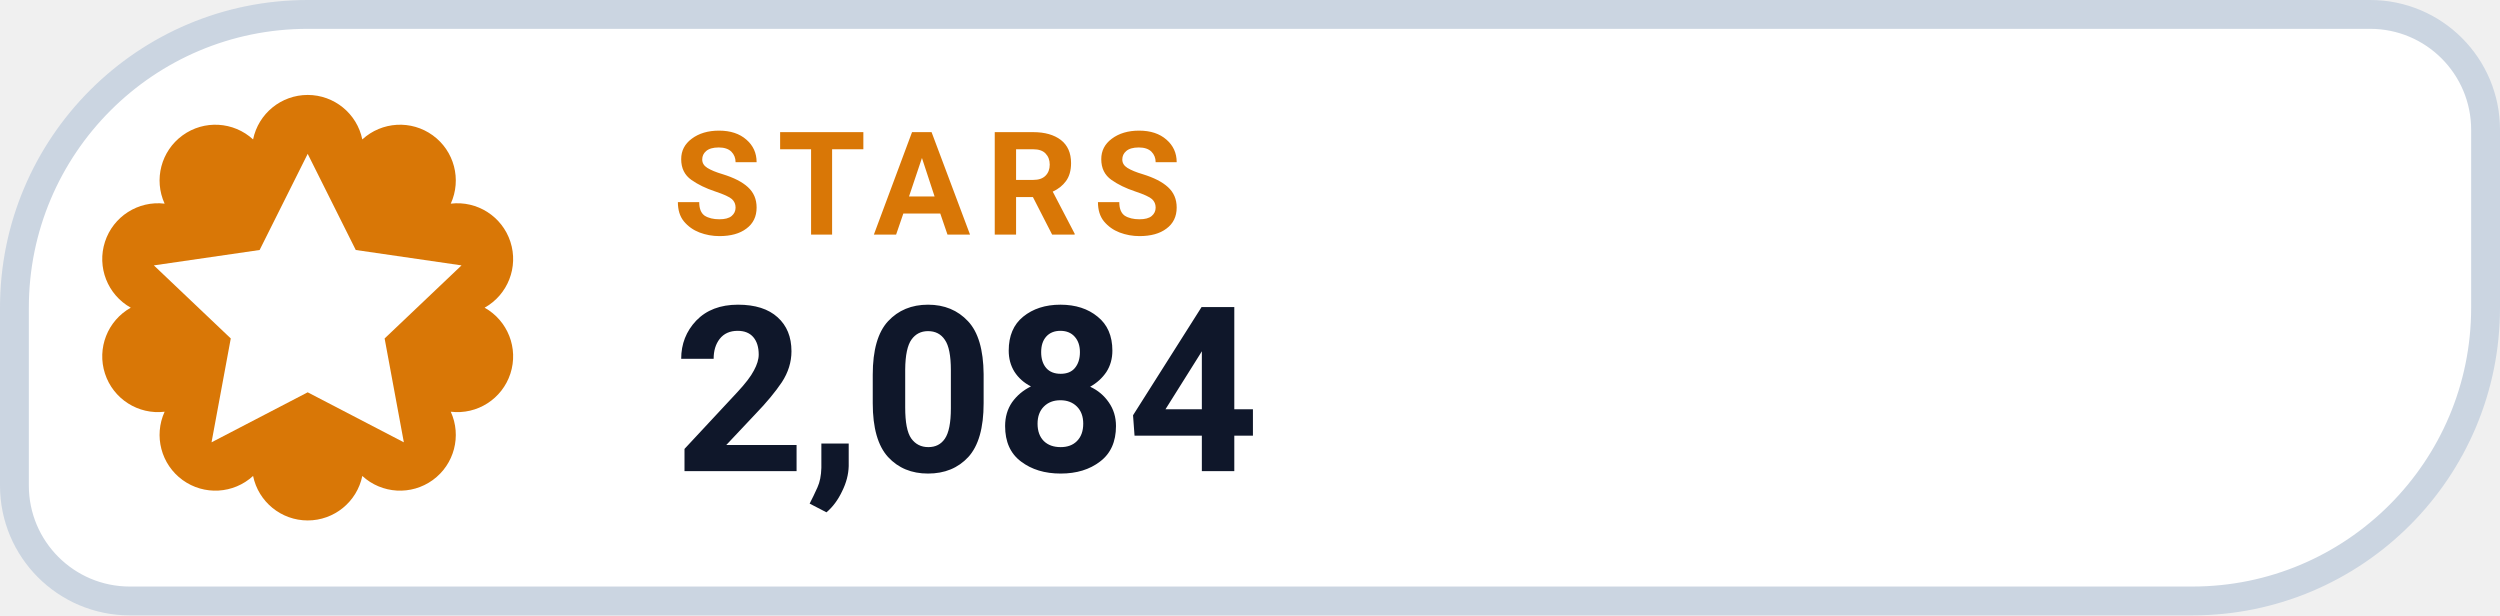
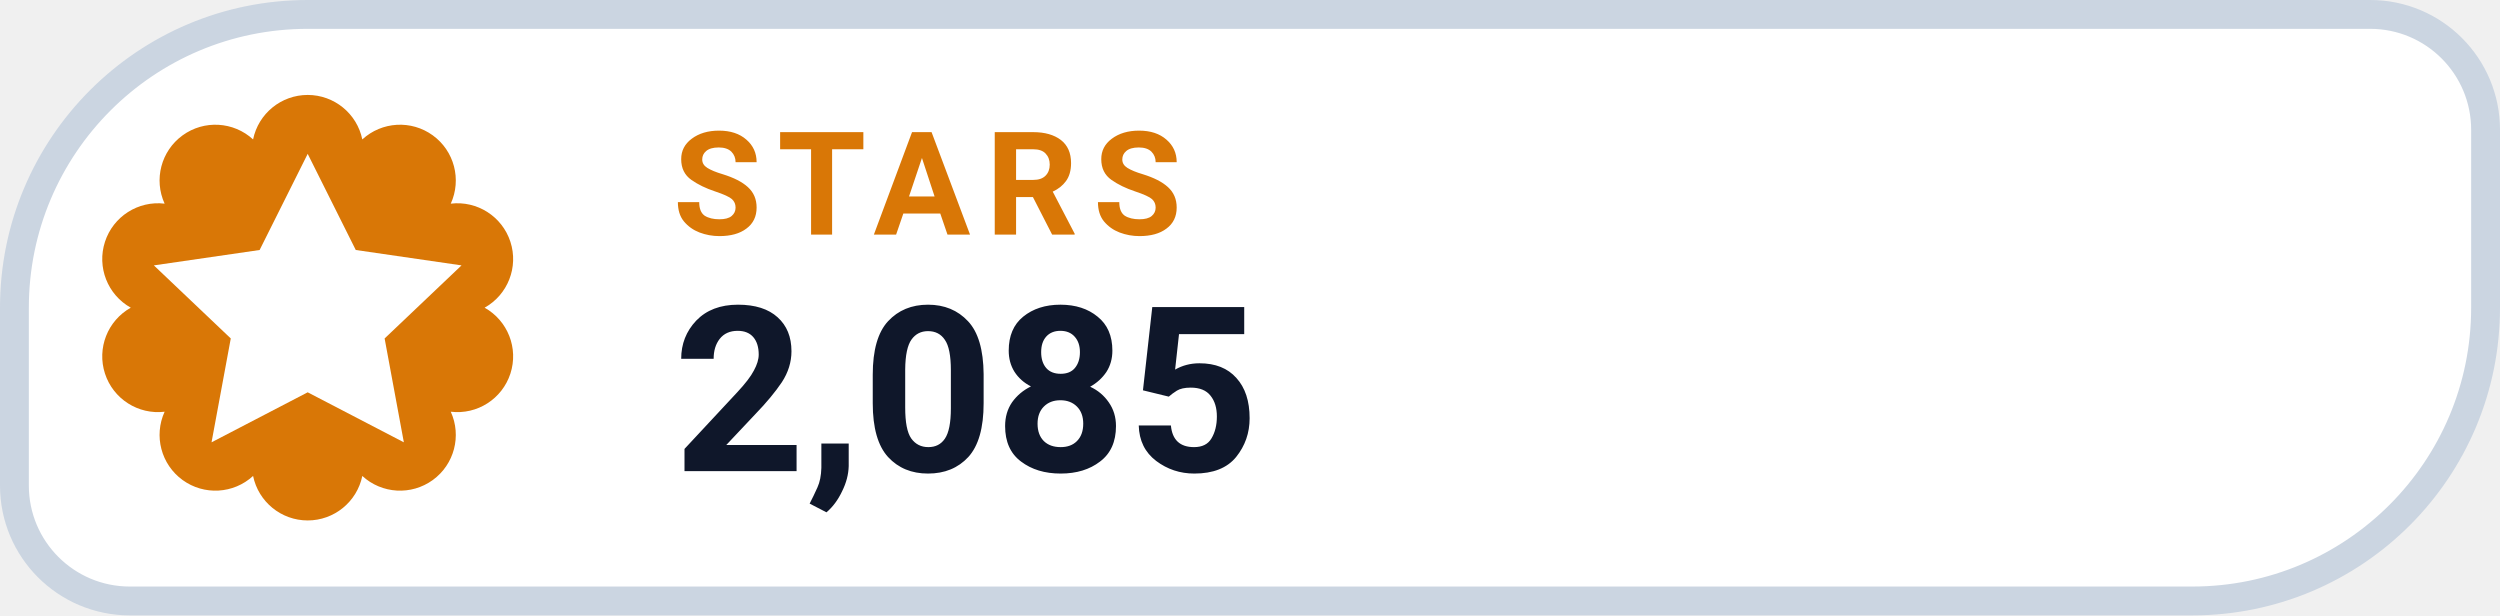
- <svg xmlns="http://www.w3.org/2000/svg" width="130" height="32" viewBox="0 0 130 32" role="img" aria-label="STARS 2,084">
+ <svg xmlns="http://www.w3.org/2000/svg" width="130" height="32" viewBox="0 0 130 32" role="img" aria-label="STARS 2,085">
  <path d="M 16.00 0.75 H 123.25 A 6.00 6.00 0 0 1 129.25 6.75 V 16.00 A 15.25 15.25 0 0 1 114.00 31.25 H 6.75 A 6.00 6.00 0 0 1 0.75 25.25 V 16.00 A 15.25 15.25 0 0 1 16.00 0.75 Z" fill="#FFFFFF" stroke="#CBD5E1" stroke-width="1.5" />
  <path d="M 13.16 7.25 A 2.90 2.90 0 0 1 18.84 7.25 A 2.90 2.90 0 0 1 23.44 10.59 A 2.90 2.90 0 0 1 25.20 16.00 A 2.90 2.90 0 0 1 23.44 21.41 A 2.90 2.90 0 0 1 18.84 24.75 A 2.90 2.90 0 0 1 13.16 24.75 A 2.90 2.90 0 0 1 8.56 21.41 A 2.90 2.90 0 0 1 6.80 16.00 A 2.90 2.90 0 0 1 8.56 10.59 A 2.90 2.90 0 0 1 13.16 7.25 Z" fill="#D97706" />
  <g transform="translate(16 16)" style="color:#FFFFFF;">
    <path d="M0 -8 l2.5 5 5.5 .8 -4 3.8 1 5.4 -5 -2.6 -5 2.6 1 -5.4 -4 -3.8 5.5 -.8 Z" fill="currentColor" />
  </g>
  <text x="35" y="12.2" fill="#D97706" font-family="-apple-system,BlinkMacSystemFont,'Segoe UI',Roboto,Helvetica,Arial,sans-serif" font-size="7.5" font-weight="700" letter-spacing=".8">STARS</text>
-   <text x="35" y="24.5" fill="#0F172A" font-family="-apple-system,BlinkMacSystemFont,'Segoe UI',Roboto,Helvetica,Arial,sans-serif" font-size="12" font-weight="750">2,084</text>
+   <text x="35" y="24.5" fill="#0F172A" font-family="-apple-system,BlinkMacSystemFont,'Segoe UI',Roboto,Helvetica,Arial,sans-serif" font-size="12" font-weight="750">2,085</text>
</svg>
